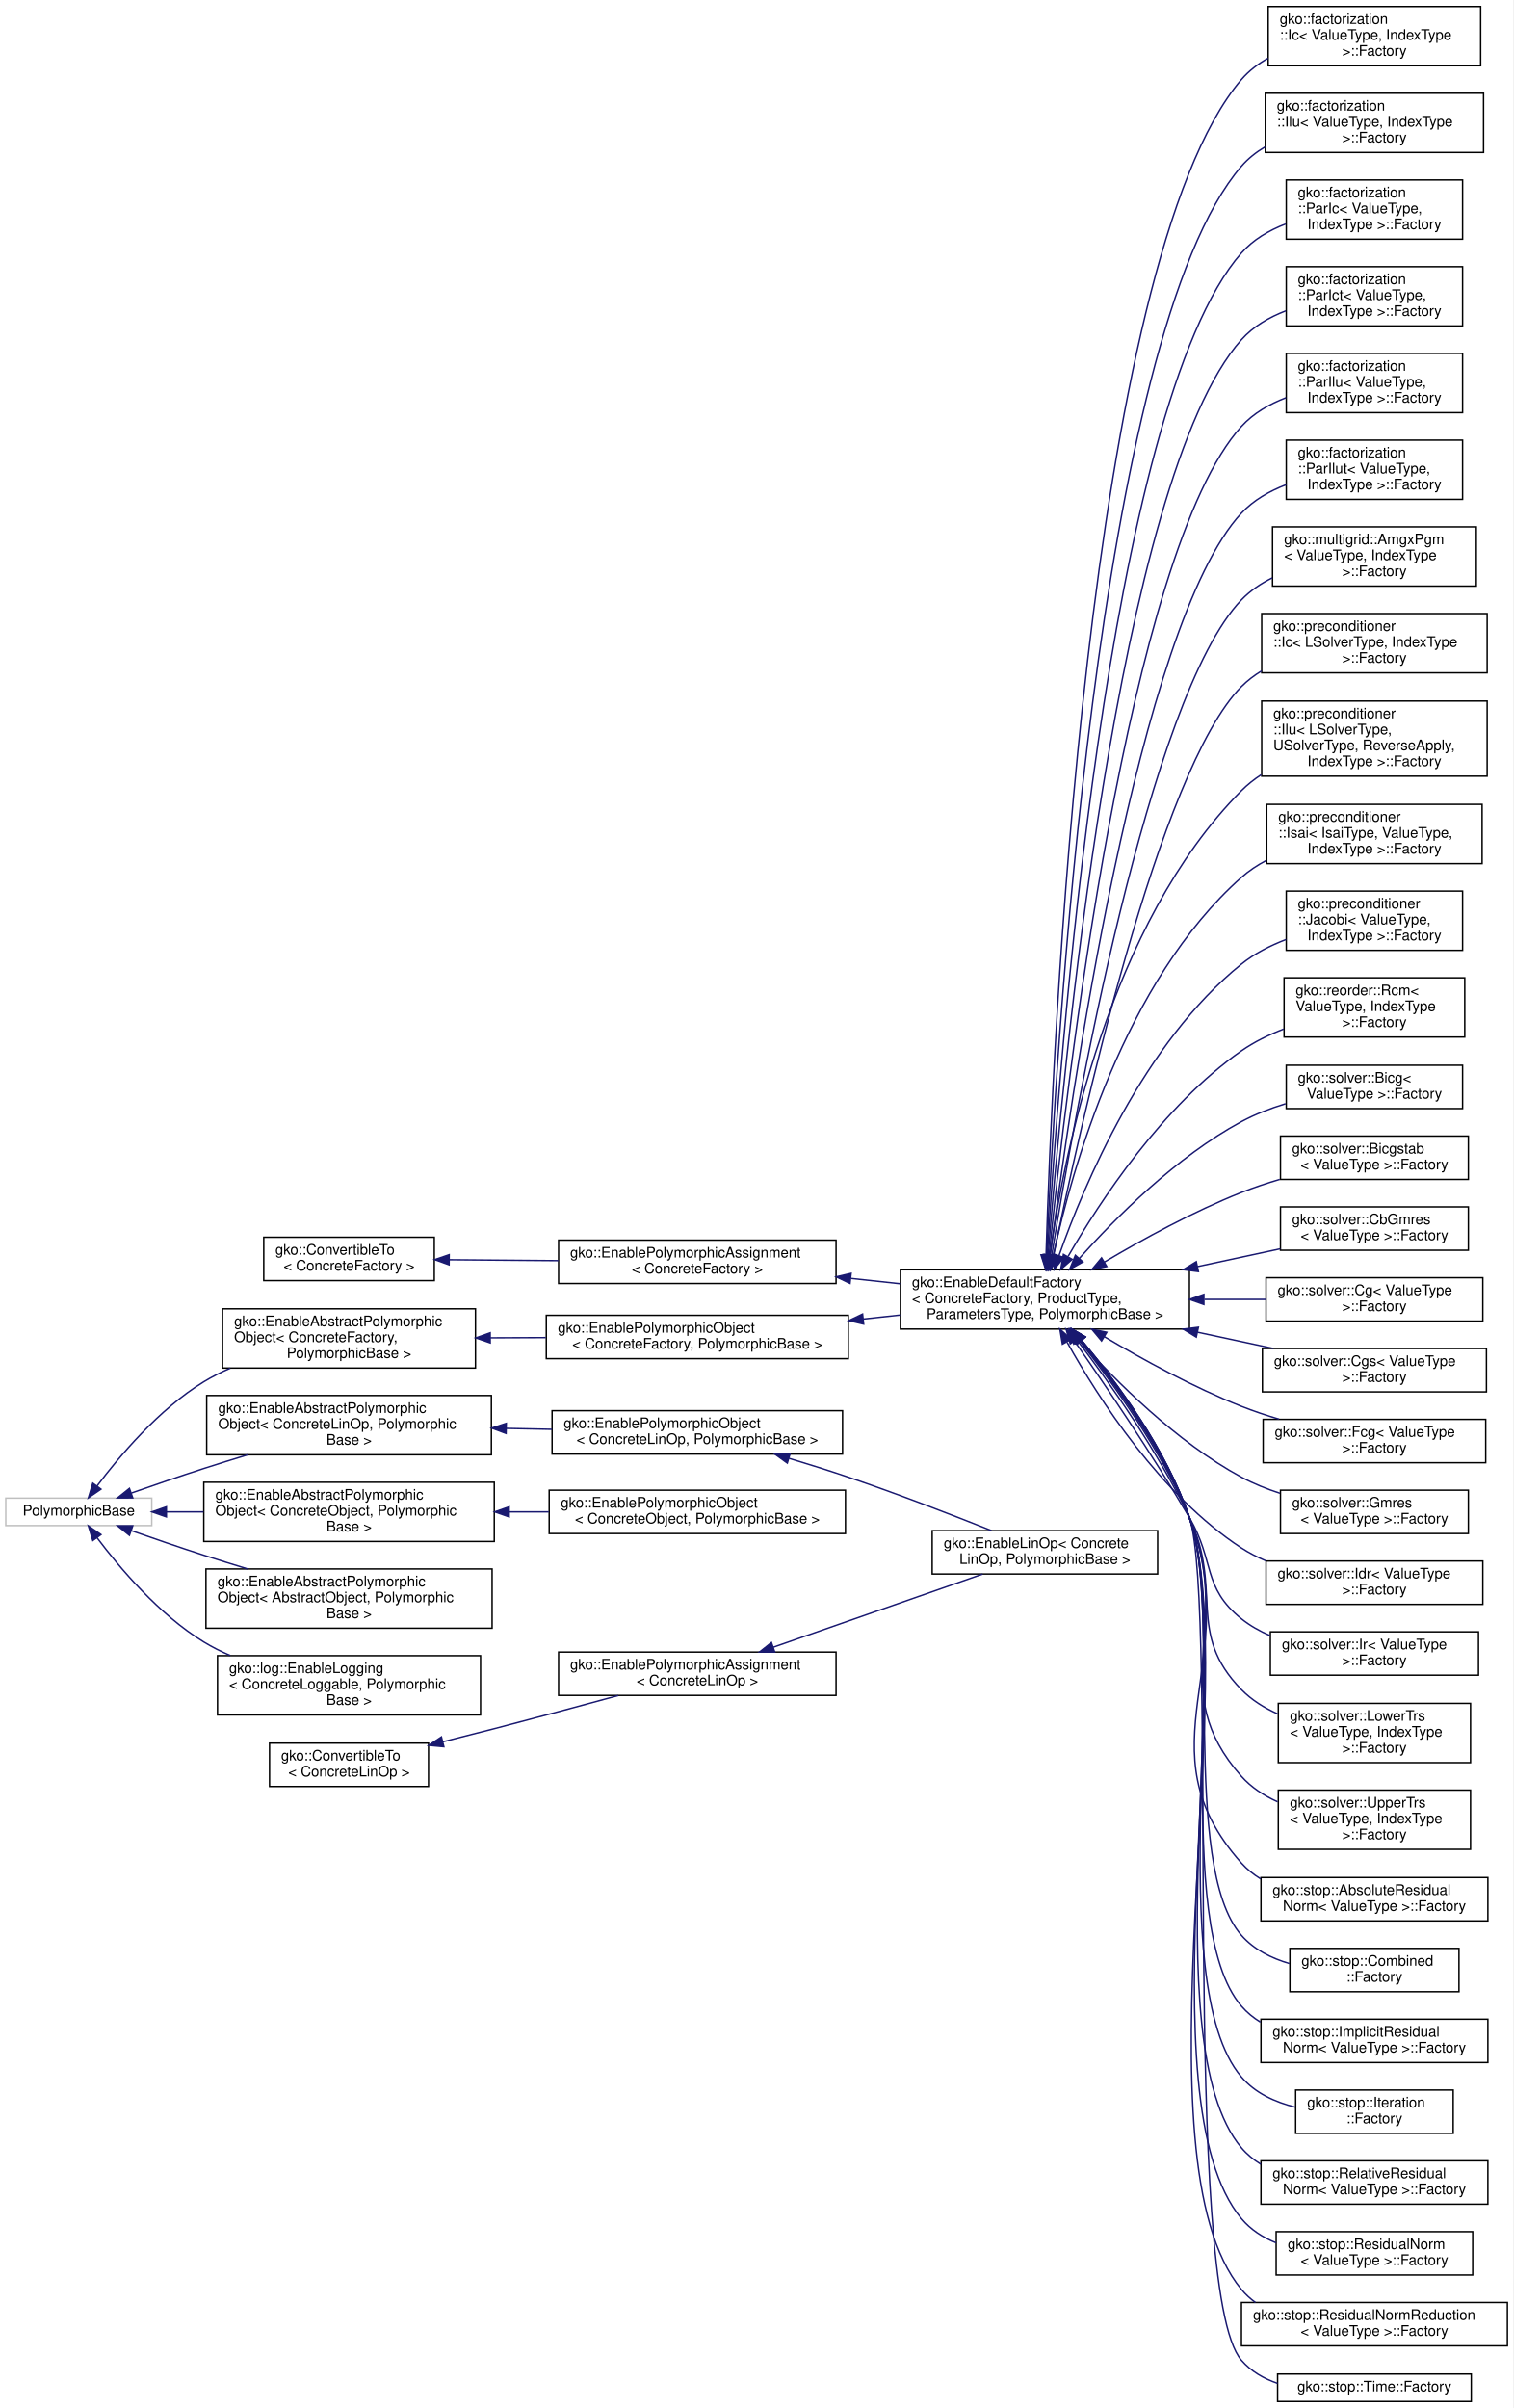
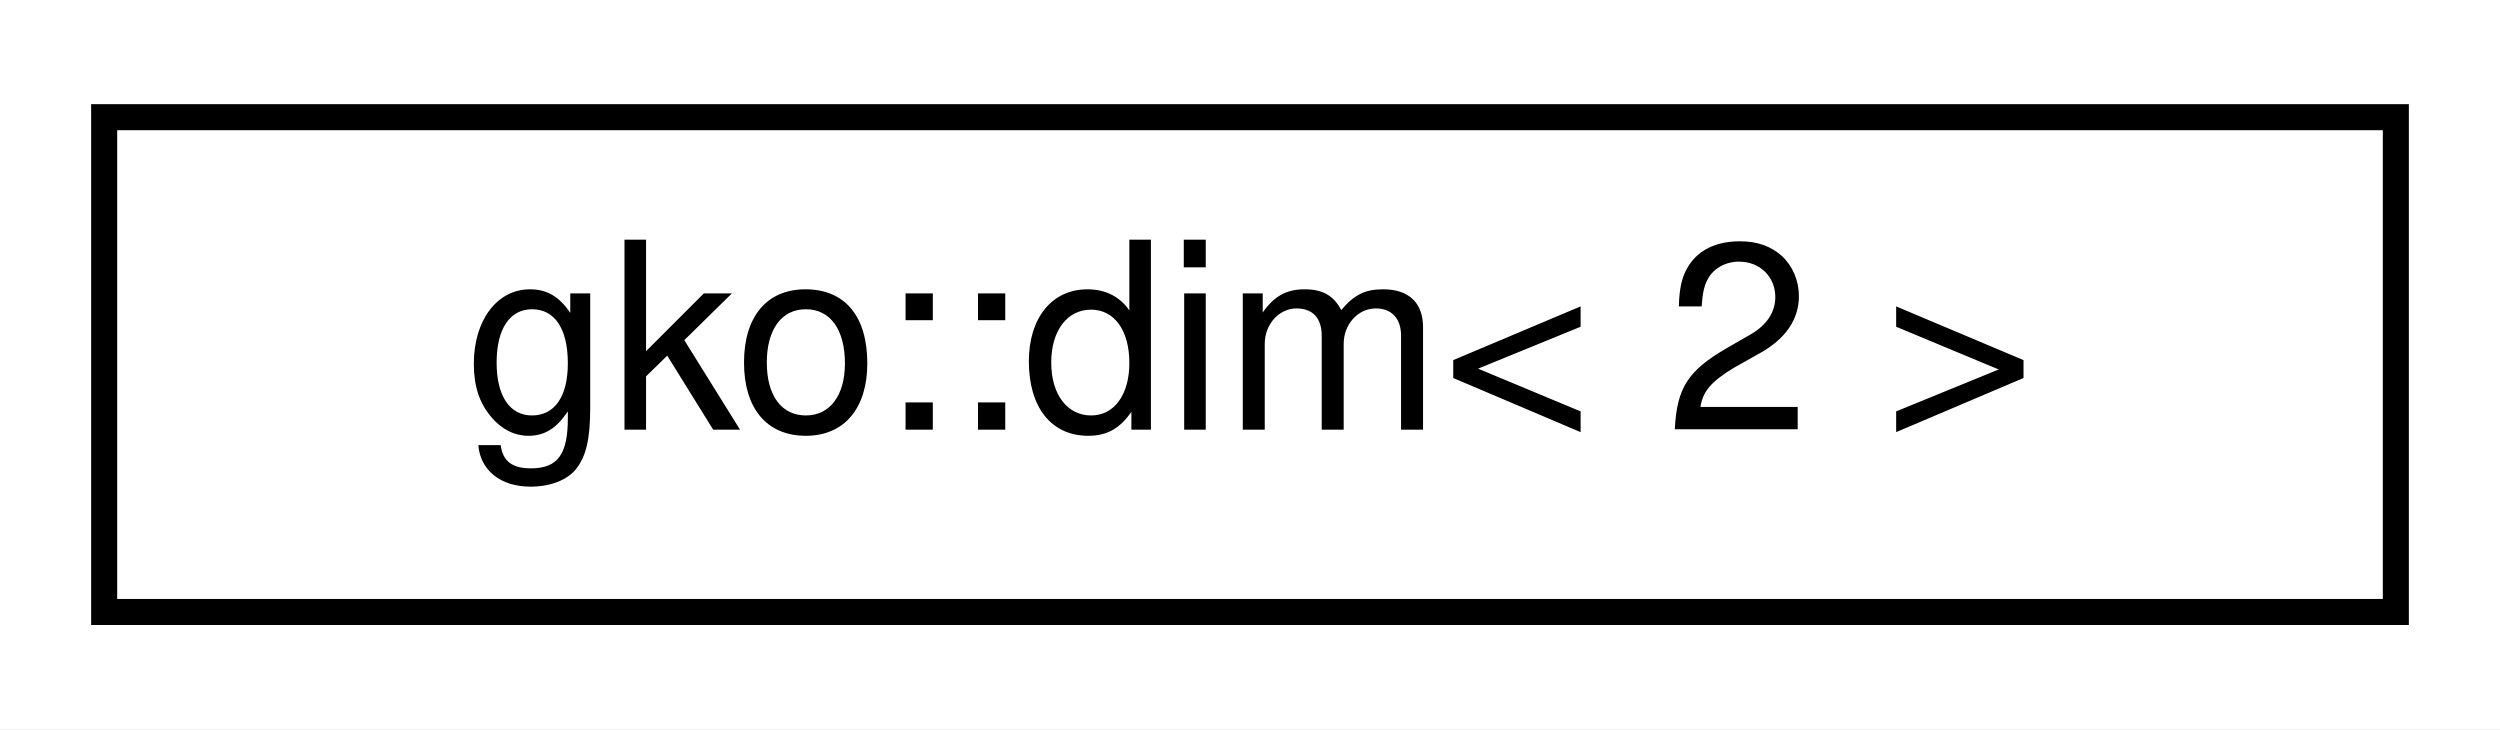
- <svg xmlns="http://www.w3.org/2000/svg" xmlns:xlink="http://www.w3.org/1999/xlink" width="1047pt" height="1666pt" viewBox="0.00 0.00 1047.00 1666.00">
-   <g id="graph0" class="graph" transform="scale(1 1) rotate(0) translate(4 1662)">
-     <polygon fill="#ffffff" stroke="transparent" points="-4,4 -4,-1662 1043,-1662 1043,4 -4,4" />
+ <svg xmlns="http://www.w3.org/2000/svg" xmlns:xlink="http://www.w3.org/1999/xlink" width="96pt" height="28pt" viewBox="0.00 0.00 96.00 28.00">
+   <g id="graph0" class="graph" transform="scale(1 1) rotate(0) translate(4 24)">
+     <polygon fill="#ffffff" stroke="transparent" points="-4,4 -4,-24 92,-24 92,4 -4,4" />
    <g id="node1" class="node">
      <g id="a_node1">
-         <a xlink:href="classgko_1_1ConvertibleTo.html" target="_top" xlink:title=" ">
-           <polygon fill="#ffffff" stroke="#000000" points="178.5,-776 178.5,-806 296.5,-806 296.5,-776 178.5,-776" />
-           <text text-anchor="start" x="186.5" y="-794" font-family="Helvetica,sans-Serif" font-size="10.00" fill="#000000">gko::ConvertibleTo</text>
-           <text text-anchor="middle" x="237.5" y="-783" font-family="Helvetica,sans-Serif" font-size="10.00" fill="#000000">&lt; ConcreteFactory &gt;</text>
+         <a xlink:href="structgko_1_1dim.html" target="_top" xlink:title=" ">
+           <polygon fill="#ffffff" stroke="#000000" points="0,-.5 0,-19.5 88,-19.5 88,-.5 0,-.5" />
+           <text text-anchor="middle" x="44" y="-7.5" font-family="Helvetica,sans-Serif" font-size="10.00" fill="#000000">gko::dim&lt; 2 &gt;</text>
        </a>
      </g>
    </g>
-     <g id="node2" class="node">
-       <g id="a_node2">
-         <a xlink:href="classgko_1_1EnablePolymorphicAssignment.html" target="_top" xlink:title=" ">
-           <polygon fill="#ffffff" stroke="#000000" points="382.5,-774 382.5,-804 574.5,-804 574.5,-774 382.5,-774" />
-           <text text-anchor="start" x="390.5" y="-792" font-family="Helvetica,sans-Serif" font-size="10.00" fill="#000000">gko::EnablePolymorphicAssignment</text>
-           <text text-anchor="middle" x="478.5" y="-781" font-family="Helvetica,sans-Serif" font-size="10.00" fill="#000000">&lt; ConcreteFactory &gt;</text>
-         </a>
-       </g>
-     </g>
-     <g id="edge1" class="edge">
-       <path fill="none" stroke="#191970" d="M306.974,-790.423C330.476,-790.228 357.154,-790.007 382.35,-789.798" />
-       <polygon fill="#191970" stroke="#191970" points="306.735,-786.925 296.764,-790.508 306.793,-793.925 306.735,-786.925" />
-     </g>
-     <g id="node3" class="node">
-       <g id="a_node3">
-         <a xlink:href="classgko_1_1EnableDefaultFactory.html" target="_top" xlink:title="This mixin provides a default implementation of a concrete factory.">
-           <polygon fill="#ffffff" stroke="#000000" points="619,-742.5 619,-783.5 819,-783.5 819,-742.5 619,-742.5" />
-           <text text-anchor="start" x="627" y="-771.5" font-family="Helvetica,sans-Serif" font-size="10.00" fill="#000000">gko::EnableDefaultFactory</text>
-           <text text-anchor="start" x="627" y="-760.5" font-family="Helvetica,sans-Serif" font-size="10.00" fill="#000000">&lt; ConcreteFactory, ProductType,</text>
-           <text text-anchor="middle" x="719" y="-749.5" font-family="Helvetica,sans-Serif" font-size="10.00" fill="#000000"> ParametersType, PolymorphicBase &gt;</text>
-         </a>
-       </g>
-     </g>
-     <g id="edge2" class="edge">
-       <path fill="none" stroke="#191970" d="M584.87,-777.501C596.127,-776.284 607.549,-775.049 618.734,-773.84" />
-       <polygon fill="#191970" stroke="#191970" points="584.155,-774.057 574.589,-778.612 584.907,-781.017 584.155,-774.057" />
-     </g>
-     <g id="node4" class="node">
-       <g id="a_node4">
-         <a xlink:href="classgko_1_1factorization_1_1Ic_1_1Factory.html" target="_top" xlink:title=" ">
-           <polygon fill="#ffffff" stroke="#000000" points="873.5,-1616.5 873.5,-1657.5 1020.5,-1657.5 1020.5,-1616.5 873.5,-1616.5" />
-           <text text-anchor="start" x="881.5" y="-1645.5" font-family="Helvetica,sans-Serif" font-size="10.00" fill="#000000">gko::factorization</text>
-           <text text-anchor="start" x="881.5" y="-1634.5" font-family="Helvetica,sans-Serif" font-size="10.00" fill="#000000">::Ic&lt; ValueType, IndexType</text>
-           <text text-anchor="middle" x="947" y="-1623.5" font-family="Helvetica,sans-Serif" font-size="10.00" fill="#000000"> &gt;::Factory</text>
-         </a>
-       </g>
-     </g>
-     <g id="edge3" class="edge">
-       <path fill="none" stroke="#191970" d="M719.795,-793.907C723.924,-930.749 747.089,-1480.861 855,-1607 860.133,-1613 866.482,-1617.808 873.428,-1621.66" />
-       <polygon fill="#191970" stroke="#191970" points="723.288,-793.61 719.501,-783.716 716.291,-793.813 723.288,-793.61" />
-     </g>
-     <g id="node5" class="node">
-       <g id="a_node5">
-         <a xlink:href="classgko_1_1factorization_1_1Ilu_1_1Factory.html" target="_top" xlink:title=" ">
-           <polygon fill="#ffffff" stroke="#000000" points="871.5,-1556.5 871.5,-1597.5 1022.5,-1597.5 1022.5,-1556.5 871.5,-1556.5" />
-           <text text-anchor="start" x="879.5" y="-1585.5" font-family="Helvetica,sans-Serif" font-size="10.00" fill="#000000">gko::factorization</text>
-           <text text-anchor="start" x="879.5" y="-1574.5" font-family="Helvetica,sans-Serif" font-size="10.00" fill="#000000">::Ilu&lt; ValueType, IndexType</text>
-           <text text-anchor="middle" x="947" y="-1563.5" font-family="Helvetica,sans-Serif" font-size="10.00" fill="#000000"> &gt;::Factory</text>
-         </a>
-       </g>
-     </g>
-     <g id="edge4" class="edge">
-       <path fill="none" stroke="#191970" d="M720.209,-793.803C725.936,-924.378 754.398,-1430.822 855,-1547 859.619,-1552.334 865.199,-1556.725 871.299,-1560.34" />
-       <polygon fill="#191970" stroke="#191970" points="723.701,-793.54 719.779,-783.698 716.708,-793.838 723.701,-793.54" />
-     </g>
-     <g id="node6" class="node">
-       <g id="a_node6">
-         <a xlink:href="classgko_1_1factorization_1_1ParIc_1_1Factory.html" target="_top" xlink:title=" ">
-           <polygon fill="#ffffff" stroke="#000000" points="886,-1496.5 886,-1537.5 1008,-1537.5 1008,-1496.5 886,-1496.5" />
-           <text text-anchor="start" x="894" y="-1525.5" font-family="Helvetica,sans-Serif" font-size="10.00" fill="#000000">gko::factorization</text>
-           <text text-anchor="start" x="894" y="-1514.5" font-family="Helvetica,sans-Serif" font-size="10.00" fill="#000000">::ParIc&lt; ValueType,</text>
-           <text text-anchor="middle" x="947" y="-1503.5" font-family="Helvetica,sans-Serif" font-size="10.00" fill="#000000"> IndexType &gt;::Factory</text>
-         </a>
-       </g>
-     </g>
-     <g id="edge5" class="edge">
-       <path fill="none" stroke="#191970" d="M720.694,-793.813C728.123,-918.075 761.715,-1380.775 855,-1487 863.092,-1496.215 874.051,-1502.614 885.582,-1507.054" />
-       <polygon fill="#191970" stroke="#191970" points="724.169,-793.285 720.092,-783.506 717.181,-793.693 724.169,-793.285" />
-     </g>
-     <g id="node7" class="node">
-       <g id="a_node7">
-         <a xlink:href="classgko_1_1factorization_1_1ParIct_1_1Factory.html" target="_top" xlink:title=" ">
-           <polygon fill="#ffffff" stroke="#000000" points="886,-1436.5 886,-1477.5 1008,-1477.5 1008,-1436.5 886,-1436.5" />
-           <text text-anchor="start" x="894" y="-1465.5" font-family="Helvetica,sans-Serif" font-size="10.00" fill="#000000">gko::factorization</text>
-           <text text-anchor="start" x="894" y="-1454.5" font-family="Helvetica,sans-Serif" font-size="10.00" fill="#000000">::ParIct&lt; ValueType,</text>
-           <text text-anchor="middle" x="947" y="-1443.5" font-family="Helvetica,sans-Serif" font-size="10.00" fill="#000000"> IndexType &gt;::Factory</text>
-         </a>
-       </g>
-     </g>
-     <g id="edge6" class="edge">
-       <path fill="none" stroke="#191970" d="M721.273,-793.93C730.526,-911.754 769.032,-1330.706 855,-1427 863.168,-1436.149 874.158,-1442.519 885.697,-1446.952" />
-       <polygon fill="#191970" stroke="#191970" points="724.75,-793.496 720.491,-783.795 717.771,-794.034 724.75,-793.496" />
-     </g>
-     <g id="node8" class="node">
-       <g id="a_node8">
-         <a xlink:href="classgko_1_1factorization_1_1ParIlu_1_1Factory.html" target="_top" xlink:title=" ">
-           <polygon fill="#ffffff" stroke="#000000" points="886,-1376.5 886,-1417.5 1008,-1417.5 1008,-1376.5 886,-1376.5" />
-           <text text-anchor="start" x="894" y="-1405.5" font-family="Helvetica,sans-Serif" font-size="10.00" fill="#000000">gko::factorization</text>
-           <text text-anchor="start" x="894" y="-1394.5" font-family="Helvetica,sans-Serif" font-size="10.00" fill="#000000">::ParIlu&lt; ValueType,</text>
-           <text text-anchor="middle" x="947" y="-1383.5" font-family="Helvetica,sans-Serif" font-size="10.00" fill="#000000"> IndexType &gt;::Factory</text>
-         </a>
-       </g>
-     </g>
-     <g id="edge7" class="edge">
-       <path fill="none" stroke="#191970" d="M721.962,-793.998C733.159,-904.988 776.306,-1280.561 855,-1367 863.256,-1376.069 874.284,-1382.405 885.833,-1386.829" />
-       <polygon fill="#191970" stroke="#191970" points="725.422,-793.416 720.95,-783.811 718.456,-794.108 725.422,-793.416" />
-     </g>
-     <g id="node9" class="node">
-       <g id="a_node9">
-         <a xlink:href="classgko_1_1factorization_1_1ParIlut_1_1Factory.html" target="_top" xlink:title=" ">
-           <polygon fill="#ffffff" stroke="#000000" points="886,-1316.5 886,-1357.5 1008,-1357.5 1008,-1316.5 886,-1316.5" />
-           <text text-anchor="start" x="894" y="-1345.5" font-family="Helvetica,sans-Serif" font-size="10.00" fill="#000000">gko::factorization</text>
-           <text text-anchor="start" x="894" y="-1334.5" font-family="Helvetica,sans-Serif" font-size="10.00" fill="#000000">::ParIlut&lt; ValueType,</text>
-           <text text-anchor="middle" x="947" y="-1323.5" font-family="Helvetica,sans-Serif" font-size="10.00" fill="#000000"> IndexType &gt;::Factory</text>
-         </a>
-       </g>
-     </g>
-     <g id="edge8" class="edge">
-       <path fill="none" stroke="#191970" d="M722.742,-793.605C735.945,-896.862 783.438,-1230.226 855,-1307 863.362,-1315.971 874.436,-1322.265 885.995,-1326.68" />
-       <polygon fill="#191970" stroke="#191970" points="726.195,-793.011 721.47,-783.529 719.25,-793.888 726.195,-793.011" />
-     </g>
-     <g id="node10" class="node">
-       <g id="a_node10">
-         <a xlink:href="classgko_1_1multigrid_1_1AmgxPgm_1_1Factory.html" target="_top" xlink:title=" ">
-           <polygon fill="#ffffff" stroke="#000000" points="876.5,-1256.5 876.5,-1297.5 1017.5,-1297.5 1017.5,-1256.5 876.5,-1256.5" />
-           <text text-anchor="start" x="884.5" y="-1285.5" font-family="Helvetica,sans-Serif" font-size="10.00" fill="#000000">gko::multigrid::AmgxPgm</text>
-           <text text-anchor="start" x="884.5" y="-1274.5" font-family="Helvetica,sans-Serif" font-size="10.00" fill="#000000">&lt; ValueType, IndexType</text>
-           <text text-anchor="middle" x="947" y="-1263.5" font-family="Helvetica,sans-Serif" font-size="10.00" fill="#000000"> &gt;::Factory</text>
-         </a>
-       </g>
-     </g>
-     <g id="edge9" class="edge">
-       <path fill="none" stroke="#191970" d="M723.772,-793.682C739.223,-889.366 790.637,-1179.923 855,-1247 861.048,-1253.303 868.436,-1258.284 876.368,-1262.219" />
-       <polygon fill="#191970" stroke="#191970" points="727.221,-793.087 722.187,-783.765 720.309,-794.192 727.221,-793.087" />
-     </g>
-     <g id="node11" class="node">
-       <g id="a_node11">
-         <a xlink:href="classgko_1_1preconditioner_1_1Ic_1_1Factory.html" target="_top" xlink:title=" ">
-           <polygon fill="#ffffff" stroke="#000000" points="869,-1196.5 869,-1237.5 1025,-1237.5 1025,-1196.5 869,-1196.5" />
-           <text text-anchor="start" x="877" y="-1225.5" font-family="Helvetica,sans-Serif" font-size="10.00" fill="#000000">gko::preconditioner</text>
-           <text text-anchor="start" x="877" y="-1214.5" font-family="Helvetica,sans-Serif" font-size="10.00" fill="#000000">::Ic&lt; LSolverType, IndexType</text>
-           <text text-anchor="middle" x="947" y="-1203.5" font-family="Helvetica,sans-Serif" font-size="10.00" fill="#000000"> &gt;::Factory</text>
-         </a>
-       </g>
-     </g>
-     <g id="edge10" class="edge">
-       <path fill="none" stroke="#191970" d="M724.997,-793.321C742.8,-880.523 797.687,-1129.409 855,-1187 859.148,-1191.168 863.881,-1194.757 868.962,-1197.847" />
-       <polygon fill="#191970" stroke="#191970" points="728.426,-792.619 723.012,-783.512 721.565,-794.008 728.426,-792.619" />
-     </g>
-     <g id="node12" class="node">
-       <g id="a_node12">
-         <a xlink:href="classgko_1_1preconditioner_1_1Ilu_1_1Factory.html" target="_top" xlink:title=" ">
-           <polygon fill="#ffffff" stroke="#000000" points="869,-1125 869,-1177 1025,-1177 1025,-1125 869,-1125" />
-           <text text-anchor="start" x="877" y="-1165" font-family="Helvetica,sans-Serif" font-size="10.00" fill="#000000">gko::preconditioner</text>
-           <text text-anchor="start" x="877" y="-1154" font-family="Helvetica,sans-Serif" font-size="10.00" fill="#000000">::Ilu&lt; LSolverType,</text>
-           <text text-anchor="start" x="877" y="-1143" font-family="Helvetica,sans-Serif" font-size="10.00" fill="#000000"> USolverType, ReverseApply,</text>
-           <text text-anchor="middle" x="947" y="-1132" font-family="Helvetica,sans-Serif" font-size="10.00" fill="#000000"> IndexType &gt;::Factory</text>
-         </a>
-       </g>
-     </g>
-     <g id="edge11" class="edge">
-       <path fill="none" stroke="#191970" d="M722.496,-793.501C731.751,-860.614 762.856,-1022.459 855,-1115 859.115,-1119.132 863.759,-1122.802 868.72,-1126.059" />
-       <polygon fill="#191970" stroke="#191970" points="725.964,-793.027 721.192,-783.568 719.024,-793.938 725.964,-793.027" />
-     </g>
-     <g id="node13" class="node">
-       <g id="a_node13">
-         <a xlink:href="classgko_1_1preconditioner_1_1Isai_1_1Factory.html" target="_top" xlink:title=" ">
-           <polygon fill="#ffffff" stroke="#000000" points="872.5,-1064.5 872.5,-1105.5 1021.5,-1105.5 1021.5,-1064.5 872.5,-1064.5" />
-           <text text-anchor="start" x="880.5" y="-1093.5" font-family="Helvetica,sans-Serif" font-size="10.00" fill="#000000">gko::preconditioner</text>
-           <text text-anchor="start" x="880.5" y="-1082.5" font-family="Helvetica,sans-Serif" font-size="10.00" fill="#000000">::Isai&lt; IsaiType, ValueType,</text>
-           <text text-anchor="middle" x="947" y="-1071.5" font-family="Helvetica,sans-Serif" font-size="10.00" fill="#000000"> IndexType &gt;::Factory</text>
-         </a>
-       </g>
-     </g>
-     <g id="edge12" class="edge">
-       <path fill="none" stroke="#191970" d="M724.807,-793.553C737.619,-852.648 773.858,-983.102 855,-1055 860.155,-1059.568 866.019,-1063.442 872.232,-1066.728" />
-       <polygon fill="#191970" stroke="#191970" points="728.221,-792.78 722.747,-783.708 721.369,-794.213 728.221,-792.78" />
-     </g>
-     <g id="node14" class="node">
-       <g id="a_node14">
-         <a xlink:href="classgko_1_1preconditioner_1_1Jacobi_1_1Factory.html" target="_top" xlink:title=" ">
-           <polygon fill="#ffffff" stroke="#000000" points="886,-1004.5 886,-1045.5 1008,-1045.5 1008,-1004.5 886,-1004.5" />
-           <text text-anchor="start" x="894" y="-1033.5" font-family="Helvetica,sans-Serif" font-size="10.00" fill="#000000">gko::preconditioner</text>
-           <text text-anchor="start" x="894" y="-1022.5" font-family="Helvetica,sans-Serif" font-size="10.00" fill="#000000">::Jacobi&lt; ValueType,</text>
-           <text text-anchor="middle" x="947" y="-1011.5" font-family="Helvetica,sans-Serif" font-size="10.00" fill="#000000"> IndexType &gt;::Factory</text>
-         </a>
-       </g>
-     </g>
-     <g id="edge13" class="edge">
-       <path fill="none" stroke="#191970" d="M728.724,-793.198C746.14,-842.562 787.298,-940.487 855,-995 864.029,-1002.27 874.874,-1007.8 885.901,-1012.001" />
-       <polygon fill="#191970" stroke="#191970" points="732.025,-792.034 725.462,-783.717 725.406,-794.312 732.025,-792.034" />
-     </g>
-     <g id="node15" class="node">
-       <g id="a_node15">
-         <a xlink:href="classgko_1_1reorder_1_1Rcm_1_1Factory.html" target="_top" xlink:title=" ">
-           <polygon fill="#ffffff" stroke="#000000" points="884.5,-944.5 884.5,-985.5 1009.5,-985.5 1009.5,-944.5 884.5,-944.5" />
-           <text text-anchor="start" x="892.5" y="-973.5" font-family="Helvetica,sans-Serif" font-size="10.00" fill="#000000">gko::reorder::Rcm&lt;</text>
-           <text text-anchor="start" x="892.5" y="-962.5" font-family="Helvetica,sans-Serif" font-size="10.00" fill="#000000"> ValueType, IndexType</text>
-           <text text-anchor="middle" x="947" y="-951.5" font-family="Helvetica,sans-Serif" font-size="10.00" fill="#000000"> &gt;::Factory</text>
-         </a>
-       </g>
-     </g>
-     <g id="edge14" class="edge">
-       <path fill="none" stroke="#191970" d="M735.104,-792.827C757.237,-831.107 800.577,-897.086 855,-935 863.822,-941.146 873.983,-946.094 884.262,-950.059" />
-       <polygon fill="#191970" stroke="#191970" points="737.919,-790.696 729.939,-783.726 731.83,-794.151 737.919,-790.696" />
-     </g>
-     <g id="node16" class="node">
-       <g id="a_node16">
-         <a xlink:href="classgko_1_1solver_1_1Bicg_1_1Factory.html" target="_top" xlink:title=" ">
-           <polygon fill="#ffffff" stroke="#000000" points="886,-895 886,-925 1008,-925 1008,-895 886,-895" />
-           <text text-anchor="start" x="894" y="-913" font-family="Helvetica,sans-Serif" font-size="10.00" fill="#000000">gko::solver::Bicg&lt;</text>
-           <text text-anchor="middle" x="947" y="-902" font-family="Helvetica,sans-Serif" font-size="10.00" fill="#000000"> ValueType &gt;::Factory</text>
-         </a>
-       </g>
-     </g>
-     <g id="edge15" class="edge">
-       <path fill="none" stroke="#191970" d="M742.713,-791.246C767.804,-819.339 809.938,-861.662 855,-886 864.44,-891.099 875.018,-895.156 885.547,-898.371" />
-       <polygon fill="#191970" stroke="#191970" points="745.332,-788.925 736.1,-783.727 740.076,-793.548 745.332,-788.925" />
-     </g>
-     <g id="node17" class="node">
-       <g id="a_node17">
-         <a xlink:href="classgko_1_1solver_1_1Bicgstab_1_1Factory.html" target="_top" xlink:title=" ">
-           <polygon fill="#ffffff" stroke="#000000" points="882,-846 882,-876 1012,-876 1012,-846 882,-846" />
-           <text text-anchor="start" x="890" y="-864" font-family="Helvetica,sans-Serif" font-size="10.00" fill="#000000">gko::solver::Bicgstab</text>
-           <text text-anchor="middle" x="947" y="-853" font-family="Helvetica,sans-Serif" font-size="10.00" fill="#000000">&lt; ValueType &gt;::Factory</text>
-         </a>
-       </g>
-     </g>
-     <g id="edge16" class="edge">
-       <path fill="none" stroke="#191970" d="M760.014,-788.735C786.364,-804.397 821.765,-823.851 855,-837 863.442,-840.34 872.503,-843.353 881.528,-846.024" />
-       <polygon fill="#191970" stroke="#191970" points="761.815,-785.735 751.441,-783.584 758.21,-791.735 761.815,-785.735" />
-     </g>
-     <g id="node18" class="node">
-       <g id="a_node18">
-         <a xlink:href="classgko_1_1solver_1_1CbGmres_1_1Factory.html" target="_top" xlink:title=" ">
-           <polygon fill="#ffffff" stroke="#000000" points="882,-797 882,-827 1012,-827 1012,-797 882,-797" />
-           <text text-anchor="start" x="890" y="-815" font-family="Helvetica,sans-Serif" font-size="10.00" fill="#000000">gko::solver::CbGmres</text>
-           <text text-anchor="middle" x="947" y="-804" font-family="Helvetica,sans-Serif" font-size="10.00" fill="#000000">&lt; ValueType &gt;::Factory</text>
-         </a>
-       </g>
-     </g>
-     <g id="edge17" class="edge">
-       <path fill="none" stroke="#191970" d="M824.581,-785.691C844.15,-789.896 864.052,-794.173 881.963,-798.023" />
-       <polygon fill="#191970" stroke="#191970" points="825.214,-782.247 814.702,-783.567 823.743,-789.091 825.214,-782.247" />
-     </g>
-     <g id="node19" class="node">
-       <g id="a_node19">
-         <a xlink:href="classgko_1_1solver_1_1Cg_1_1Factory.html" target="_top" xlink:title=" ">
-           <polygon fill="#ffffff" stroke="#000000" points="872,-748 872,-778 1022,-778 1022,-748 872,-748" />
-           <text text-anchor="start" x="880" y="-766" font-family="Helvetica,sans-Serif" font-size="10.00" fill="#000000">gko::solver::Cg&lt; ValueType</text>
-           <text text-anchor="middle" x="947" y="-755" font-family="Helvetica,sans-Serif" font-size="10.00" fill="#000000"> &gt;::Factory</text>
-         </a>
-       </g>
-     </g>
-     <g id="edge18" class="edge">
-       <path fill="none" stroke="#191970" d="M829.419,-763C843.759,-763 858.175,-763 871.757,-763" />
-       <polygon fill="#191970" stroke="#191970" points="829.004,-759.5 819.004,-763 829.004,-766.5 829.004,-759.5" />
-     </g>
-     <g id="node20" class="node">
-       <g id="a_node20">
-         <a xlink:href="classgko_1_1solver_1_1Cgs_1_1Factory.html" target="_top" xlink:title=" ">
-           <polygon fill="#ffffff" stroke="#000000" points="869.5,-699 869.5,-729 1024.5,-729 1024.5,-699 869.5,-699" />
-           <text text-anchor="start" x="877.5" y="-717" font-family="Helvetica,sans-Serif" font-size="10.00" fill="#000000">gko::solver::Cgs&lt; ValueType</text>
-           <text text-anchor="middle" x="947" y="-706" font-family="Helvetica,sans-Serif" font-size="10.00" fill="#000000"> &gt;::Factory</text>
-         </a>
-       </g>
-     </g>
-     <g id="edge19" class="edge">
-       <path fill="none" stroke="#191970" d="M824.578,-740.31C842.426,-736.474 860.552,-732.579 877.191,-729.003" />
-       <polygon fill="#191970" stroke="#191970" points="823.743,-736.909 814.702,-742.433 825.214,-743.753 823.743,-736.909" />
-     </g>
-     <g id="node21" class="node">
-       <g id="a_node21">
-         <a xlink:href="classgko_1_1solver_1_1Fcg_1_1Factory.html" target="_top" xlink:title=" ">
-           <polygon fill="#ffffff" stroke="#000000" points="870,-650 870,-680 1024,-680 1024,-650 870,-650" />
-           <text text-anchor="start" x="878" y="-668" font-family="Helvetica,sans-Serif" font-size="10.00" fill="#000000">gko::solver::Fcg&lt; ValueType</text>
-           <text text-anchor="middle" x="947" y="-657" font-family="Helvetica,sans-Serif" font-size="10.00" fill="#000000"> &gt;::Factory</text>
-         </a>
-       </g>
-     </g>
-     <g id="edge20" class="edge">
-       <path fill="none" stroke="#191970" d="M760.014,-737.265C786.364,-721.603 821.765,-702.149 855,-689 863.288,-685.721 872.174,-682.757 881.035,-680.122" />
-       <polygon fill="#191970" stroke="#191970" points="758.21,-734.265 751.441,-742.416 761.815,-740.265 758.21,-734.265" />
-     </g>
-     <g id="node22" class="node">
-       <g id="a_node22">
-         <a xlink:href="classgko_1_1solver_1_1Gmres_1_1Factory.html" target="_top" xlink:title=" ">
-           <polygon fill="#ffffff" stroke="#000000" points="882,-601 882,-631 1012,-631 1012,-601 882,-601" />
-           <text text-anchor="start" x="890" y="-619" font-family="Helvetica,sans-Serif" font-size="10.00" fill="#000000">gko::solver::Gmres</text>
-           <text text-anchor="middle" x="947" y="-608" font-family="Helvetica,sans-Serif" font-size="10.00" fill="#000000">&lt; ValueType &gt;::Factory</text>
-         </a>
-       </g>
-     </g>
-     <g id="edge21" class="edge">
-       <path fill="none" stroke="#191970" d="M742.713,-734.754C767.804,-706.661 809.938,-664.338 855,-640 863.279,-635.529 872.432,-631.859 881.659,-628.855" />
-       <polygon fill="#191970" stroke="#191970" points="740.076,-732.452 736.1,-742.273 745.332,-737.075 740.076,-732.452" />
-     </g>
-     <g id="node23" class="node">
-       <g id="a_node23">
-         <a xlink:href="classgko_1_1solver_1_1Idr_1_1Factory.html" target="_top" xlink:title=" ">
-           <polygon fill="#ffffff" stroke="#000000" points="872,-552 872,-582 1022,-582 1022,-552 872,-552" />
-           <text text-anchor="start" x="880" y="-570" font-family="Helvetica,sans-Serif" font-size="10.00" fill="#000000">gko::solver::Idr&lt; ValueType</text>
-           <text text-anchor="middle" x="947" y="-559" font-family="Helvetica,sans-Serif" font-size="10.00" fill="#000000"> &gt;::Factory</text>
-         </a>
-       </g>
-     </g>
-     <g id="edge22" class="edge">
-       <path fill="none" stroke="#191970" d="M734.419,-733.282C756.072,-694.544 799.17,-627.456 855,-591 860.252,-587.571 865.972,-584.63 871.905,-582.11" />
-       <polygon fill="#191970" stroke="#191970" points="731.114,-732.031 729.382,-742.483 737.254,-735.392 731.114,-732.031" />
-     </g>
-     <g id="node24" class="node">
-       <g id="a_node24">
-         <a xlink:href="classgko_1_1solver_1_1Ir_1_1Factory.html" target="_top" xlink:title=" ">
-           <polygon fill="#ffffff" stroke="#000000" points="875,-503 875,-533 1019,-533 1019,-503 875,-503" />
-           <text text-anchor="start" x="883" y="-521" font-family="Helvetica,sans-Serif" font-size="10.00" fill="#000000">gko::solver::Ir&lt; ValueType</text>
-           <text text-anchor="middle" x="947" y="-510" font-family="Helvetica,sans-Serif" font-size="10.00" fill="#000000"> &gt;::Factory</text>
-         </a>
-       </g>
-     </g>
-     <g id="edge23" class="edge">
-       <path fill="none" stroke="#191970" d="M739.482,-734.15C760.415,-704.2 793.394,-655.705 819,-612 836.685,-581.815 827.698,-563.875 855,-542 860.926,-537.252 867.692,-533.436 874.806,-530.369" />
-       <polygon fill="#191970" stroke="#191970" points="736.534,-732.258 733.654,-742.454 742.264,-736.279 736.534,-732.258" />
-     </g>
-     <g id="node25" class="node">
-       <g id="a_node25">
-         <a xlink:href="classgko_1_1solver_1_1LowerTrs_1_1Factory.html" target="_top" xlink:title=" ">
-           <polygon fill="#ffffff" stroke="#000000" points="880.5,-442.5 880.5,-483.5 1013.5,-483.5 1013.5,-442.5 880.5,-442.5" />
-           <text text-anchor="start" x="888.5" y="-471.5" font-family="Helvetica,sans-Serif" font-size="10.00" fill="#000000">gko::solver::LowerTrs</text>
-           <text text-anchor="start" x="888.5" y="-460.5" font-family="Helvetica,sans-Serif" font-size="10.00" fill="#000000">&lt; ValueType, IndexType</text>
-           <text text-anchor="middle" x="947" y="-449.5" font-family="Helvetica,sans-Serif" font-size="10.00" fill="#000000"> &gt;::Factory</text>
-         </a>
-       </g>
-     </g>
-     <g id="edge24" class="edge">
-       <path fill="none" stroke="#191970" d="M741.915,-734.033C764.193,-704.702 797.698,-657.325 819,-612 842.503,-561.992 816.349,-532.489 855,-493 862.051,-485.796 870.85,-480.322 880.191,-476.161" />
-       <polygon fill="#191970" stroke="#191970" points="738.981,-732.108 735.669,-742.172 744.534,-736.37 738.981,-732.108" />
-     </g>
-     <g id="node26" class="node">
-       <g id="a_node26">
-         <a xlink:href="classgko_1_1solver_1_1UpperTrs_1_1Factory.html" target="_top" xlink:title=" ">
-           <polygon fill="#ffffff" stroke="#000000" points="880.5,-382.5 880.5,-423.5 1013.5,-423.5 1013.5,-382.5 880.5,-382.5" />
-           <text text-anchor="start" x="888.5" y="-411.5" font-family="Helvetica,sans-Serif" font-size="10.00" fill="#000000">gko::solver::UpperTrs</text>
-           <text text-anchor="start" x="888.5" y="-400.5" font-family="Helvetica,sans-Serif" font-size="10.00" fill="#000000">&lt; ValueType, IndexType</text>
-           <text text-anchor="middle" x="947" y="-389.5" font-family="Helvetica,sans-Serif" font-size="10.00" fill="#000000"> &gt;::Factory</text>
-         </a>
-       </g>
-     </g>
-     <g id="edge25" class="edge">
-       <path fill="none" stroke="#191970" d="M742.85,-734.445C765.842,-705.43 799.881,-658.288 819,-612 849.98,-536.998 801.065,-493.63 855,-433 861.811,-425.343 870.6,-419.632 880.038,-415.374" />
-       <polygon fill="#191970" stroke="#191970" points="739.923,-732.501 736.389,-742.49 745.38,-736.885 739.923,-732.501" />
-     </g>
-     <g id="node27" class="node">
-       <g id="a_node27">
-         <a xlink:href="classgko_1_1stop_1_1AbsoluteResidualNorm_1_1Factory.html" target="_top" xlink:title=" ">
-           <polygon fill="#ffffff" stroke="#000000" points="868.5,-333 868.5,-363 1025.5,-363 1025.5,-333 868.5,-333" />
-           <text text-anchor="start" x="876.5" y="-351" font-family="Helvetica,sans-Serif" font-size="10.00" fill="#000000">gko::stop::AbsoluteResidual</text>
-           <text text-anchor="middle" x="947" y="-340" font-family="Helvetica,sans-Serif" font-size="10.00" fill="#000000">Norm&lt; ValueType &gt;::Factory</text>
-         </a>
-       </g>
-     </g>
-     <g id="edge26" class="edge">
-       <path fill="none" stroke="#191970" d="M743.74,-734.143C767.094,-705.236 801.122,-658.475 819,-612 857.567,-511.741 783.566,-453.227 855,-373 858.852,-368.673 863.371,-365.063 868.302,-362.053" />
-       <polygon fill="#191970" stroke="#191970" points="740.797,-732.213 737.161,-742.164 746.209,-736.652 740.797,-732.213" />
-     </g>
-     <g id="node28" class="node">
-       <g id="a_node28">
-         <a xlink:href="classgko_1_1stop_1_1Combined_1_1Factory.html" target="_top" xlink:title=" ">
-           <polygon fill="#ffffff" stroke="#000000" points="888.5,-284 888.5,-314 1005.5,-314 1005.5,-284 888.5,-284" />
-           <text text-anchor="start" x="896.5" y="-302" font-family="Helvetica,sans-Serif" font-size="10.00" fill="#000000">gko::stop::Combined</text>
-           <text text-anchor="middle" x="947" y="-291" font-family="Helvetica,sans-Serif" font-size="10.00" fill="#000000">::Factory</text>
-         </a>
-       </g>
-     </g>
-     <g id="edge27" class="edge">
-       <path fill="none" stroke="#191970" d="M744,-734.241C767.549,-705.407 801.718,-658.7 819,-612 841.461,-551.304 812.337,-371.666 855,-323 863.596,-313.194 875.648,-307.155 888.205,-303.491" />
-       <polygon fill="#191970" stroke="#191970" points="741.055,-732.309 737.363,-742.24 746.442,-736.779 741.055,-732.309" />
-     </g>
-     <g id="node29" class="node">
-       <g id="a_node29">
-         <a xlink:href="classgko_1_1stop_1_1ImplicitResidualNorm_1_1Factory.html" target="_top" xlink:title=" ">
-           <polygon fill="#ffffff" stroke="#000000" points="868.5,-235 868.5,-265 1025.5,-265 1025.5,-235 868.5,-235" />
-           <text text-anchor="start" x="876.5" y="-253" font-family="Helvetica,sans-Serif" font-size="10.00" fill="#000000">gko::stop::ImplicitResidual</text>
-           <text text-anchor="middle" x="947" y="-242" font-family="Helvetica,sans-Serif" font-size="10.00" fill="#000000">Norm&lt; ValueType &gt;::Factory</text>
-         </a>
-       </g>
-     </g>
-     <g id="edge28" class="edge">
-       <path fill="none" stroke="#191970" d="M744.182,-734.308C767.867,-705.523 802.135,-658.852 819,-612 844.583,-540.928 805.714,-331.241 855,-274 858.77,-269.622 863.228,-265.992 868.117,-262.988" />
-       <polygon fill="#191970" stroke="#191970" points="741.235,-732.375 737.504,-742.292 746.604,-736.866 741.235,-732.375" />
-     </g>
-     <g id="node30" class="node">
-       <g id="a_node30">
-         <a xlink:href="classgko_1_1stop_1_1Iteration_1_1Factory.html" target="_top" xlink:title=" ">
-           <polygon fill="#ffffff" stroke="#000000" points="892.5,-186 892.5,-216 1001.5,-216 1001.5,-186 892.5,-186" />
-           <text text-anchor="start" x="900.5" y="-204" font-family="Helvetica,sans-Serif" font-size="10.00" fill="#000000">gko::stop::Iteration</text>
-           <text text-anchor="middle" x="947" y="-193" font-family="Helvetica,sans-Serif" font-size="10.00" fill="#000000">::Factory</text>
-         </a>
-       </g>
-     </g>
-     <g id="edge29" class="edge">
-       <path fill="none" stroke="#191970" d="M744.318,-734.356C768.106,-705.608 802.448,-658.964 819,-612 847.71,-530.54 799.082,-290.827 855,-225 864.404,-213.929 878.214,-207.634 892.29,-204.138" />
-       <polygon fill="#191970" stroke="#191970" points="741.37,-732.424 737.61,-742.33 746.726,-736.931 741.37,-732.424" />
-     </g>
-     <g id="node31" class="node">
-       <g id="a_node31">
-         <a xlink:href="classgko_1_1stop_1_1RelativeResidualNorm_1_1Factory.html" target="_top" xlink:title=" ">
-           <polygon fill="#ffffff" stroke="#000000" points="868.5,-137 868.5,-167 1025.5,-167 1025.5,-137 868.5,-137" />
-           <text text-anchor="start" x="876.5" y="-155" font-family="Helvetica,sans-Serif" font-size="10.00" fill="#000000">gko::stop::RelativeResidual</text>
-           <text text-anchor="middle" x="947" y="-144" font-family="Helvetica,sans-Serif" font-size="10.00" fill="#000000">Norm&lt; ValueType &gt;::Factory</text>
-         </a>
-       </g>
-     </g>
-     <g id="edge30" class="edge">
-       <path fill="none" stroke="#191970" d="M744.425,-734.393C768.292,-705.673 802.692,-659.049 819,-612 850.84,-520.143 792.445,-250.42 855,-176 858.824,-171.451 863.391,-167.707 868.418,-164.631" />
-       <polygon fill="#191970" stroke="#191970" points="741.475,-732.462 737.692,-742.358 746.821,-736.981 741.475,-732.462" />
-     </g>
-     <g id="node32" class="node">
-       <g id="a_node32">
-         <a xlink:href="classgko_1_1stop_1_1ResidualNorm_1_1Factory.html" target="_top" xlink:title=" ">
-           <polygon fill="#ffffff" stroke="#000000" points="879,-88 879,-118 1015,-118 1015,-88 879,-88" />
-           <text text-anchor="start" x="887" y="-106" font-family="Helvetica,sans-Serif" font-size="10.00" fill="#000000">gko::stop::ResidualNorm</text>
-           <text text-anchor="middle" x="947" y="-95" font-family="Helvetica,sans-Serif" font-size="10.00" fill="#000000">&lt; ValueType &gt;::Factory</text>
-         </a>
-       </g>
-     </g>
-     <g id="edge31" class="edge">
-       <path fill="none" stroke="#191970" d="M744.51,-734.423C768.441,-705.725 802.887,-659.116 819,-612 853.971,-509.74 785.803,-210.017 855,-127 861.341,-119.392 869.764,-114.032 878.944,-110.284" />
-       <polygon fill="#191970" stroke="#191970" points="741.558,-732.491 737.758,-742.381 746.896,-737.02 741.558,-732.491" />
-     </g>
-     <g id="node33" class="node">
-       <g id="a_node33">
-         <a xlink:href="classgko_1_1stop_1_1ResidualNormReduction_1_1Factory.html" target="_top" xlink:title=" ">
-           <polygon fill="#ffffff" stroke="#000000" points="855,-39 855,-69 1039,-69 1039,-39 855,-39" />
-           <text text-anchor="start" x="863" y="-57" font-family="Helvetica,sans-Serif" font-size="10.00" fill="#000000">gko::stop::ResidualNormReduction</text>
-           <text text-anchor="middle" x="947" y="-46" font-family="Helvetica,sans-Serif" font-size="10.00" fill="#000000">&lt; ValueType &gt;::Factory</text>
-         </a>
-       </g>
-     </g>
-     <g id="edge32" class="edge">
-       <path fill="none" stroke="#191970" d="M744.579,-734.447C768.562,-705.766 803.047,-659.17 819,-612 857.104,-499.333 779.159,-169.618 855,-78 857.842,-74.567 861.108,-71.591 864.677,-69.014" />
-       <polygon fill="#191970" stroke="#191970" points="741.627,-732.515 737.812,-742.399 746.958,-737.052 741.627,-732.515" />
-     </g>
-     <g id="node34" class="node">
-       <g id="a_node34">
-         <a xlink:href="classgko_1_1stop_1_1Time_1_1Factory.html" target="_top" xlink:title=" ">
-           <polygon fill="#ffffff" stroke="#000000" points="880,-.5 880,-19.5 1014,-19.5 1014,-.5 880,-.5" />
-           <text text-anchor="middle" x="947" y="-7.5" font-family="Helvetica,sans-Serif" font-size="10.00" fill="#000000">gko::stop::Time::Factory</text>
-         </a>
-       </g>
-     </g>
-     <g id="edge33" class="edge">
-       <path fill="none" stroke="#191970" d="M744.638,-734.466C768.664,-705.8 803.18,-659.215 819,-612 839.619,-550.461 812.479,-78.032 855,-29 861.625,-21.361 870.437,-16.307 879.989,-13.035" />
-       <polygon fill="#191970" stroke="#191970" points="741.684,-732.535 737.857,-742.414 747.01,-737.078 741.684,-732.535" />
-     </g>
-     <g id="node35" class="node">
-       <g id="a_node35">
-         <a xlink:href="classgko_1_1ConvertibleTo.html" target="_top" xlink:title=" ">
-           <polygon fill="#ffffff" stroke="#000000" points="182.5,-426 182.5,-456 292.5,-456 292.5,-426 182.5,-426" />
-           <text text-anchor="start" x="190.5" y="-444" font-family="Helvetica,sans-Serif" font-size="10.00" fill="#000000">gko::ConvertibleTo</text>
-           <text text-anchor="middle" x="237.5" y="-433" font-family="Helvetica,sans-Serif" font-size="10.00" fill="#000000">&lt; ConcreteLinOp &gt;</text>
-         </a>
-       </g>
-     </g>
-     <g id="node36" class="node">
-       <g id="a_node36">
-         <a xlink:href="classgko_1_1EnablePolymorphicAssignment.html" target="_top" xlink:title=" ">
-           <polygon fill="#ffffff" stroke="#000000" points="382.5,-489 382.5,-519 574.5,-519 574.5,-489 382.5,-489" />
-           <text text-anchor="start" x="390.5" y="-507" font-family="Helvetica,sans-Serif" font-size="10.00" fill="#000000">gko::EnablePolymorphicAssignment</text>
-           <text text-anchor="middle" x="478.5" y="-496" font-family="Helvetica,sans-Serif" font-size="10.00" fill="#000000">&lt; ConcreteLinOp &gt;</text>
-         </a>
-       </g>
-     </g>
-     <g id="edge34" class="edge">
-       <path fill="none" stroke="#191970" d="M302.415,-456.943C314.265,-459.911 326.511,-463.018 338,-466 366.372,-473.365 397.879,-481.857 423.855,-488.944" />
-       <polygon fill="#191970" stroke="#191970" points="303.13,-453.514 292.58,-454.487 301.435,-460.305 303.13,-453.514" />
-     </g>
-     <g id="node37" class="node">
-       <g id="a_node37">
-         <a xlink:href="classgko_1_1EnableLinOp.html" target="_top" xlink:title="The EnableLinOp mixin can be used to provide sensible default implementations of the majority of the ...">
-           <polygon fill="#ffffff" stroke="#000000" points="641,-573 641,-603 797,-603 797,-573 641,-573" />
-           <text text-anchor="start" x="649" y="-591" font-family="Helvetica,sans-Serif" font-size="10.00" fill="#000000">gko::EnableLinOp&lt; Concrete</text>
-           <text text-anchor="middle" x="719" y="-580" font-family="Helvetica,sans-Serif" font-size="10.00" fill="#000000">LinOp, PolymorphicBase &gt;</text>
-         </a>
-       </g>
-     </g>
-     <g id="edge35" class="edge">
-       <path fill="none" stroke="#191970" d="M531.035,-522.349C574.468,-537.519 635.388,-558.797 675.971,-572.971" />
-       <polygon fill="#191970" stroke="#191970" points="532.091,-519.011 521.497,-519.018 529.783,-525.619 532.091,-519.011" />
-     </g>
-     <g id="node38" class="node">
-       <g id="a_node38">
-         <a xlink:title=" ">
-           <polygon fill="#ffffff" stroke="#bfbfbf" points="0,-606.5 0,-625.5 101,-625.5 101,-606.5 0,-606.5" />
-           <text text-anchor="middle" x="50.5" y="-613.5" font-family="Helvetica,sans-Serif" font-size="10.00" fill="#000000">PolymorphicBase</text>
-         </a>
-       </g>
-     </g>
-     <g id="node39" class="node">
-       <g id="a_node39">
-         <a xlink:href="classgko_1_1EnableAbstractPolymorphicObject.html" target="_top" xlink:title=" ">
-           <polygon fill="#ffffff" stroke="#000000" points="150,-715.5 150,-756.5 325,-756.5 325,-715.5 150,-715.5" />
-           <text text-anchor="start" x="158" y="-744.5" font-family="Helvetica,sans-Serif" font-size="10.00" fill="#000000">gko::EnableAbstractPolymorphic</text>
-           <text text-anchor="start" x="158" y="-733.5" font-family="Helvetica,sans-Serif" font-size="10.00" fill="#000000">Object&lt; ConcreteFactory,</text>
-           <text text-anchor="middle" x="237.5" y="-722.5" font-family="Helvetica,sans-Serif" font-size="10.00" fill="#000000"> PolymorphicBase &gt;</text>
-         </a>
-       </g>
-     </g>
-     <g id="edge36" class="edge">
-       <path fill="none" stroke="#191970" d="M63.085,-633.829C78.338,-654.16 105.894,-687.029 137,-706 142.752,-709.508 148.94,-712.629 155.319,-715.401" />
-       <polygon fill="#191970" stroke="#191970" points="65.877,-631.718 57.15,-625.712 60.227,-635.85 65.877,-631.718" />
-     </g>
-     <g id="node41" class="node">
-       <g id="a_node41">
-         <a xlink:href="classgko_1_1EnableAbstractPolymorphicObject.html" target="_top" xlink:title=" ">
-           <polygon fill="#ffffff" stroke="#000000" points="139,-655.5 139,-696.5 336,-696.5 336,-655.5 139,-655.5" />
-           <text text-anchor="start" x="147" y="-684.5" font-family="Helvetica,sans-Serif" font-size="10.00" fill="#000000">gko::EnableAbstractPolymorphic</text>
-           <text text-anchor="start" x="147" y="-673.5" font-family="Helvetica,sans-Serif" font-size="10.00" fill="#000000">Object&lt; ConcreteLinOp, Polymorphic</text>
-           <text text-anchor="middle" x="237.5" y="-662.5" font-family="Helvetica,sans-Serif" font-size="10.00" fill="#000000">Base &gt;</text>
-         </a>
-       </g>
-     </g>
-     <g id="edge39" class="edge">
-       <path fill="none" stroke="#191970" d="M86.955,-629.04C102.348,-634.443 120.495,-640.677 137,-646 146.791,-649.158 157.156,-652.383 167.364,-655.492" />
-       <polygon fill="#191970" stroke="#191970" points="87.878,-625.654 77.283,-625.628 85.549,-632.255 87.878,-625.654" />
-     </g>
-     <g id="node43" class="node">
-       <g id="a_node43">
-         <a xlink:href="classgko_1_1EnableAbstractPolymorphicObject.html" target="_top" xlink:title=" ">
-           <polygon fill="#ffffff" stroke="#000000" points="137,-595.5 137,-636.5 338,-636.5 338,-595.5 137,-595.5" />
-           <text text-anchor="start" x="145" y="-624.5" font-family="Helvetica,sans-Serif" font-size="10.00" fill="#000000">gko::EnableAbstractPolymorphic</text>
-           <text text-anchor="start" x="145" y="-613.5" font-family="Helvetica,sans-Serif" font-size="10.00" fill="#000000">Object&lt; ConcreteObject, Polymorphic</text>
-           <text text-anchor="middle" x="237.5" y="-602.5" font-family="Helvetica,sans-Serif" font-size="10.00" fill="#000000">Base &gt;</text>
-         </a>
-       </g>
-     </g>
-     <g id="edge42" class="edge">
-       <path fill="none" stroke="#191970" d="M111.279,-616C119.492,-616 128.09,-616 136.772,-616" />
-       <polygon fill="#191970" stroke="#191970" points="111.105,-612.5 101.105,-616 111.105,-619.5 111.105,-612.5" />
-     </g>
-     <g id="node45" class="node">
-       <g id="a_node45">
-         <a xlink:href="classgko_1_1EnableAbstractPolymorphicObject.html" target="_top" xlink:title="This mixin inherits from (a subclass of) PolymorphicObject and provides a base implementation of a ne...">
-           <polygon fill="#ffffff" stroke="#000000" points="138.5,-535.5 138.5,-576.5 336.5,-576.5 336.5,-535.5 138.5,-535.5" />
-           <text text-anchor="start" x="146.5" y="-564.5" font-family="Helvetica,sans-Serif" font-size="10.00" fill="#000000">gko::EnableAbstractPolymorphic</text>
-           <text text-anchor="start" x="146.5" y="-553.5" font-family="Helvetica,sans-Serif" font-size="10.00" fill="#000000">Object&lt; AbstractObject, Polymorphic</text>
-           <text text-anchor="middle" x="237.5" y="-542.5" font-family="Helvetica,sans-Serif" font-size="10.00" fill="#000000">Base &gt;</text>
-         </a>
-       </g>
-     </g>
-     <g id="edge44" class="edge">
-       <path fill="none" stroke="#191970" d="M86.955,-602.96C102.348,-597.557 120.495,-591.323 137,-586 146.791,-582.842 157.156,-579.617 167.364,-576.508" />
-       <polygon fill="#191970" stroke="#191970" points="85.549,-599.745 77.283,-606.372 87.878,-606.346 85.549,-599.745" />
-     </g>
-     <g id="node46" class="node">
-       <g id="a_node46">
-         <a xlink:href="classgko_1_1log_1_1EnableLogging.html" target="_top" xlink:title="EnableLogging is a mixin which should be inherited by any class which wants to enable logging.">
-           <polygon fill="#ffffff" stroke="#000000" points="146.5,-475.5 146.5,-516.5 328.5,-516.5 328.5,-475.5 146.5,-475.5" />
-           <text text-anchor="start" x="154.5" y="-504.5" font-family="Helvetica,sans-Serif" font-size="10.00" fill="#000000">gko::log::EnableLogging</text>
-           <text text-anchor="start" x="154.5" y="-493.5" font-family="Helvetica,sans-Serif" font-size="10.00" fill="#000000">&lt; ConcreteLoggable, Polymorphic</text>
-           <text text-anchor="middle" x="237.5" y="-482.5" font-family="Helvetica,sans-Serif" font-size="10.00" fill="#000000">Base &gt;</text>
-         </a>
-       </g>
-     </g>
-     <g id="edge45" class="edge">
-       <path fill="none" stroke="#191970" d="M63.085,-598.171C78.338,-577.84 105.894,-544.971 137,-526 142.752,-522.492 148.94,-519.371 155.319,-516.599" />
-       <polygon fill="#191970" stroke="#191970" points="60.227,-596.15 57.15,-606.288 65.877,-600.282 60.227,-596.15" />
-     </g>
-     <g id="node40" class="node">
-       <g id="a_node40">
-         <a xlink:href="classgko_1_1EnablePolymorphicObject.html" target="_top" xlink:title=" ">
-           <polygon fill="#ffffff" stroke="#000000" points="374,-722 374,-752 583,-752 583,-722 374,-722" />
-           <text text-anchor="start" x="382" y="-740" font-family="Helvetica,sans-Serif" font-size="10.00" fill="#000000">gko::EnablePolymorphicObject</text>
-           <text text-anchor="middle" x="478.5" y="-729" font-family="Helvetica,sans-Serif" font-size="10.00" fill="#000000">&lt; ConcreteFactory, PolymorphicBase &gt;</text>
-         </a>
-       </g>
-     </g>
-     <g id="edge37" class="edge">
-       <path fill="none" stroke="#191970" d="M335.25,-736.406C347.902,-736.458 360.902,-736.512 373.663,-736.565" />
-       <polygon fill="#191970" stroke="#191970" points="335.203,-732.905 325.188,-736.364 335.174,-739.905 335.203,-732.905" />
-     </g>
-     <g id="edge38" class="edge">
-       <path fill="none" stroke="#191970" d="M593.257,-749.406C601.774,-750.327 610.327,-751.251 618.745,-752.162" />
-       <polygon fill="#191970" stroke="#191970" points="593.606,-745.923 583.287,-748.328 592.853,-752.883 593.606,-745.923" />
-     </g>
-     <g id="node42" class="node">
-       <g id="a_node42">
-         <a xlink:href="classgko_1_1EnablePolymorphicObject.html" target="_top" xlink:title=" ">
-           <polygon fill="#ffffff" stroke="#000000" points="378,-656 378,-686 579,-686 579,-656 378,-656" />
-           <text text-anchor="start" x="386" y="-674" font-family="Helvetica,sans-Serif" font-size="10.00" fill="#000000">gko::EnablePolymorphicObject</text>
-           <text text-anchor="middle" x="478.5" y="-663" font-family="Helvetica,sans-Serif" font-size="10.00" fill="#000000">&lt; ConcreteLinOp, PolymorphicBase &gt;</text>
-         </a>
-       </g>
-     </g>
-     <g id="edge40" class="edge">
-       <path fill="none" stroke="#191970" d="M346.289,-673.743C356.842,-673.524 367.515,-673.303 377.982,-673.085" />
-       <polygon fill="#191970" stroke="#191970" points="346.144,-670.245 336.219,-673.952 346.29,-677.244 346.144,-670.245" />
-     </g>
-     <g id="edge41" class="edge">
-       <path fill="none" stroke="#191970" d="M541.949,-653.028C555.554,-648.937 569.804,-644.473 583,-640 616.876,-628.518 654.853,-613.842 682.048,-603.011" />
-       <polygon fill="#191970" stroke="#191970" points="540.766,-649.728 532.18,-655.935 542.763,-656.437 540.766,-649.728" />
-     </g>
-     <g id="node44" class="node">
-       <g id="a_node44">
-         <a xlink:href="classgko_1_1EnablePolymorphicObject.html" target="_top" xlink:title="This mixin inherits from (a subclass of) PolymorphicObject and provides a base implementation of a ne...">
-           <polygon fill="#ffffff" stroke="#000000" points="376,-601 376,-631 581,-631 581,-601 376,-601" />
-           <text text-anchor="start" x="384" y="-619" font-family="Helvetica,sans-Serif" font-size="10.00" fill="#000000">gko::EnablePolymorphicObject</text>
-           <text text-anchor="middle" x="478.5" y="-608" font-family="Helvetica,sans-Serif" font-size="10.00" fill="#000000">&lt; ConcreteObject, PolymorphicBase &gt;</text>
-         </a>
-       </g>
-     </g>
-     <g id="edge43" class="edge">
-       <path fill="none" stroke="#191970" d="M348.52,-616C357.6,-616 366.753,-616 375.77,-616" />
-       <polygon fill="#191970" stroke="#191970" points="348.309,-612.5 338.309,-616 348.309,-619.5 348.309,-612.5" />
-     </g>
  </g>
</svg>
